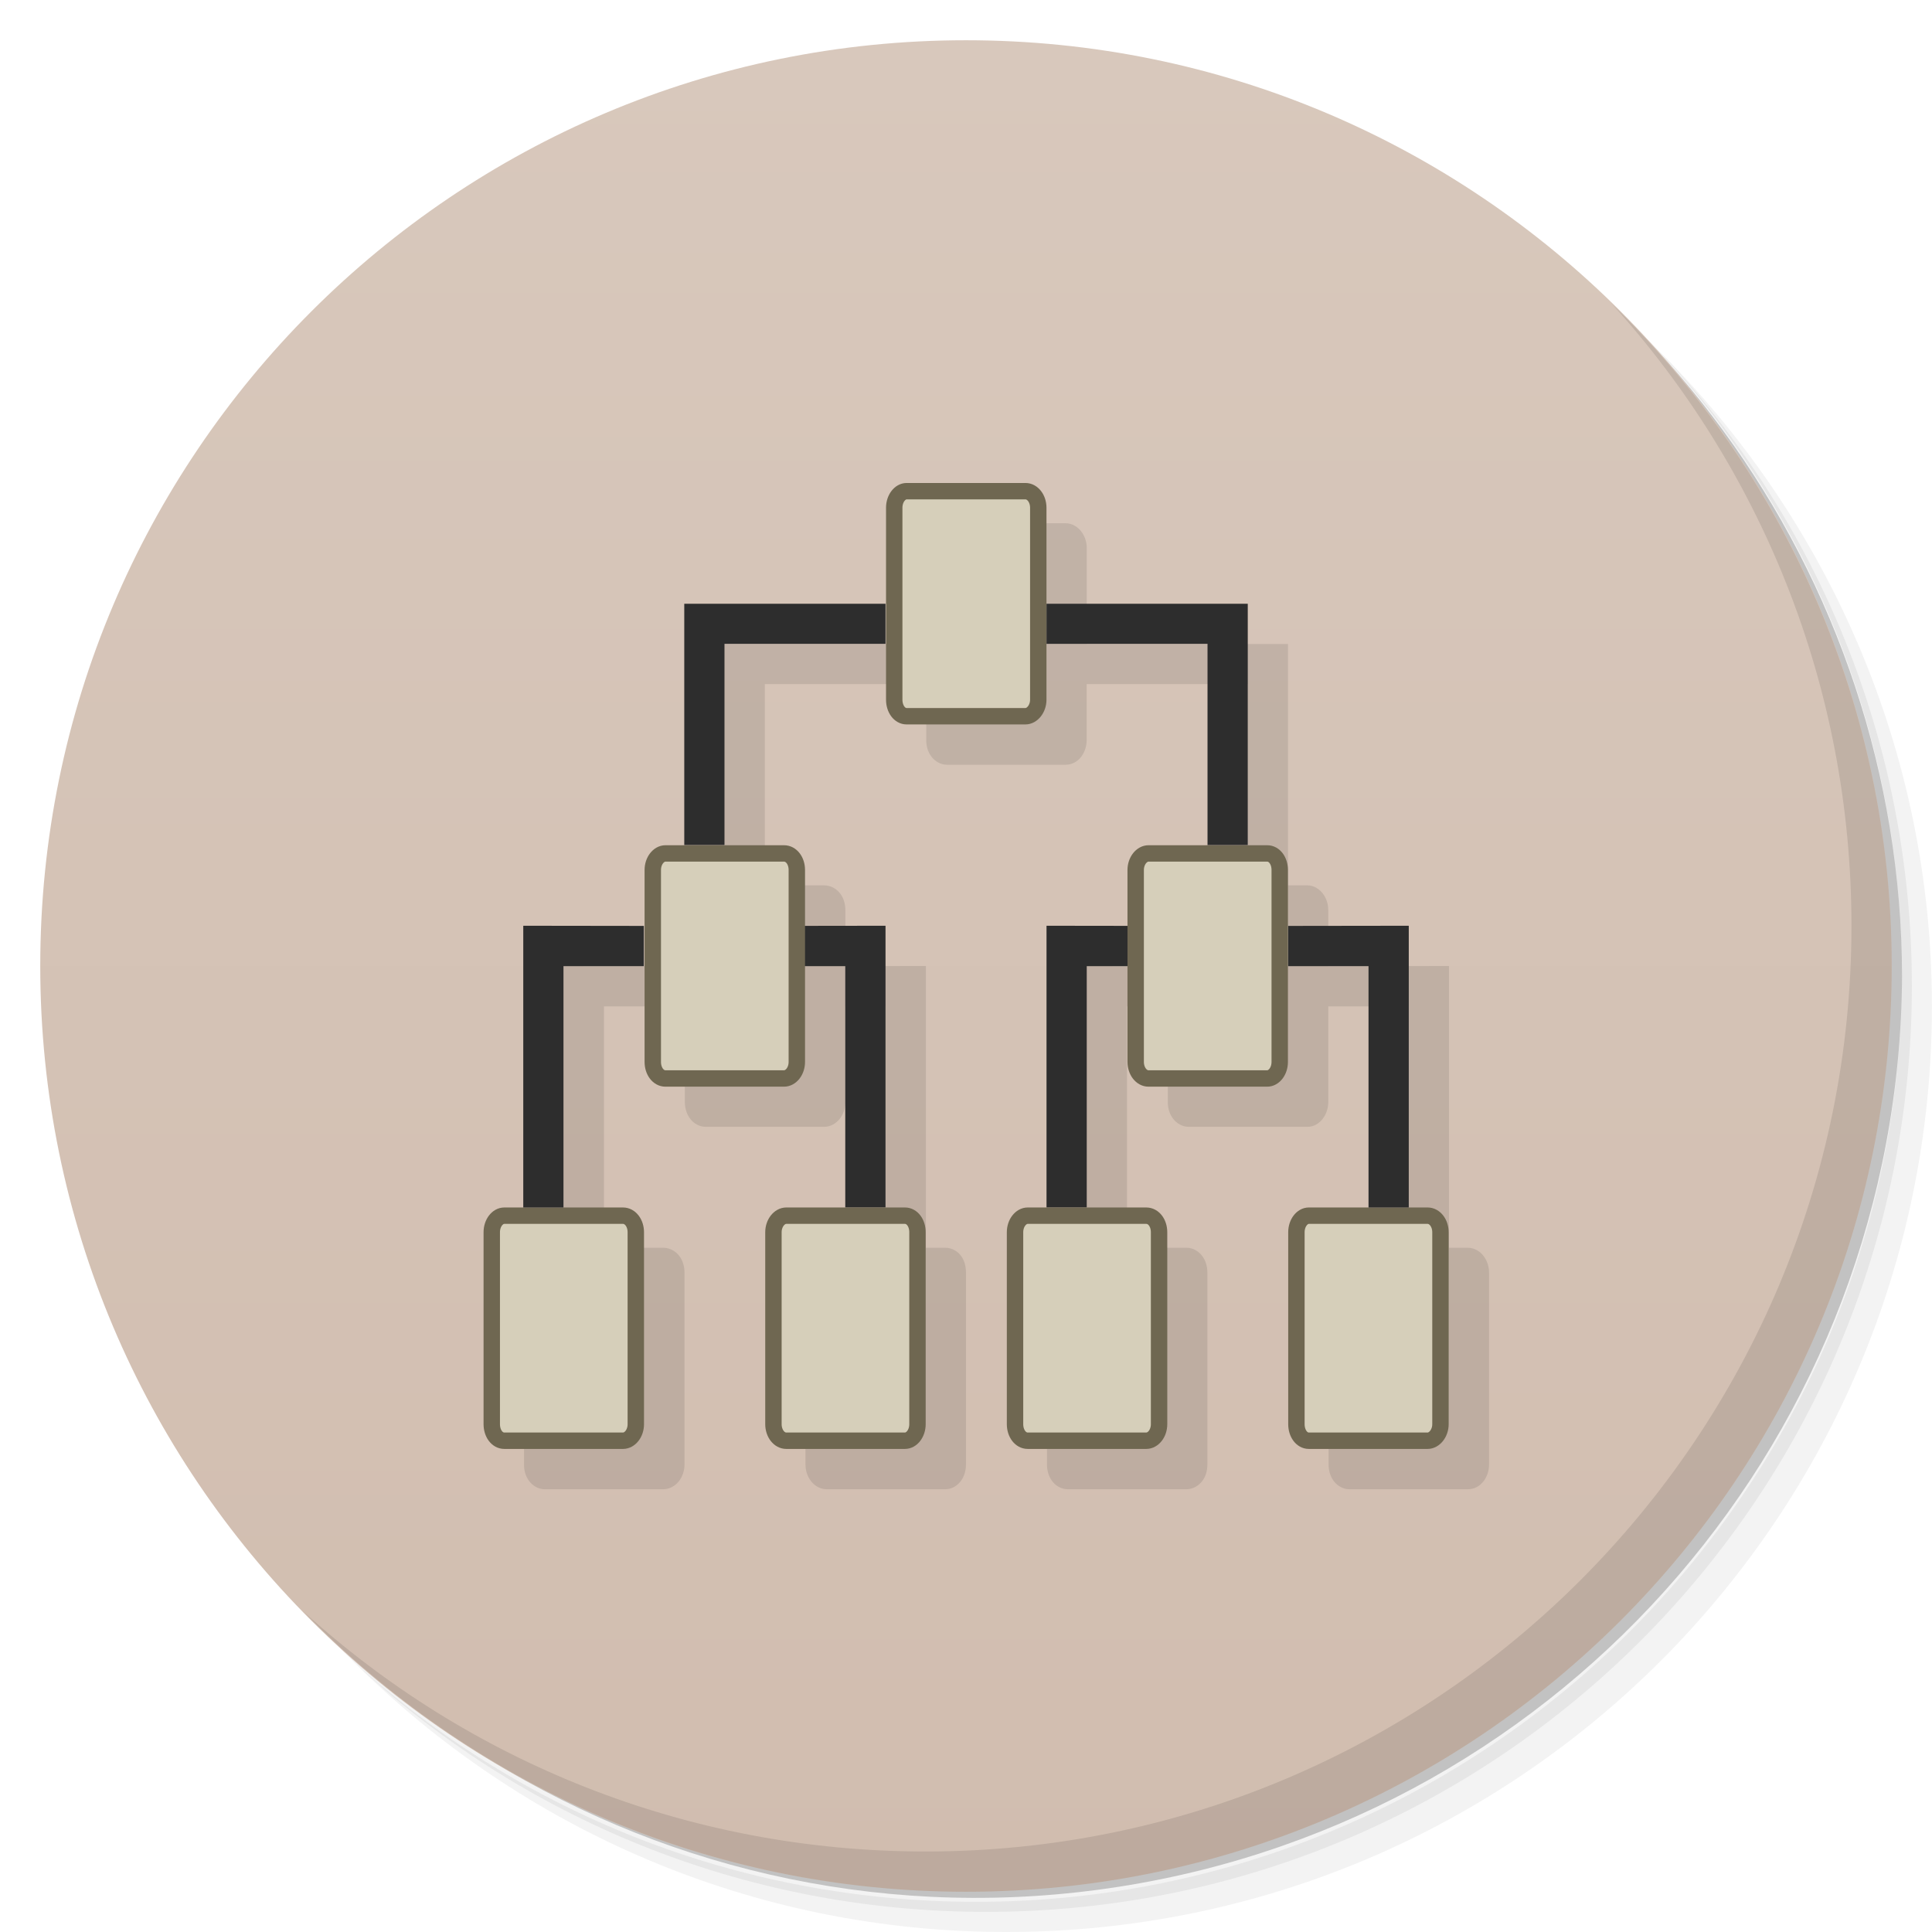
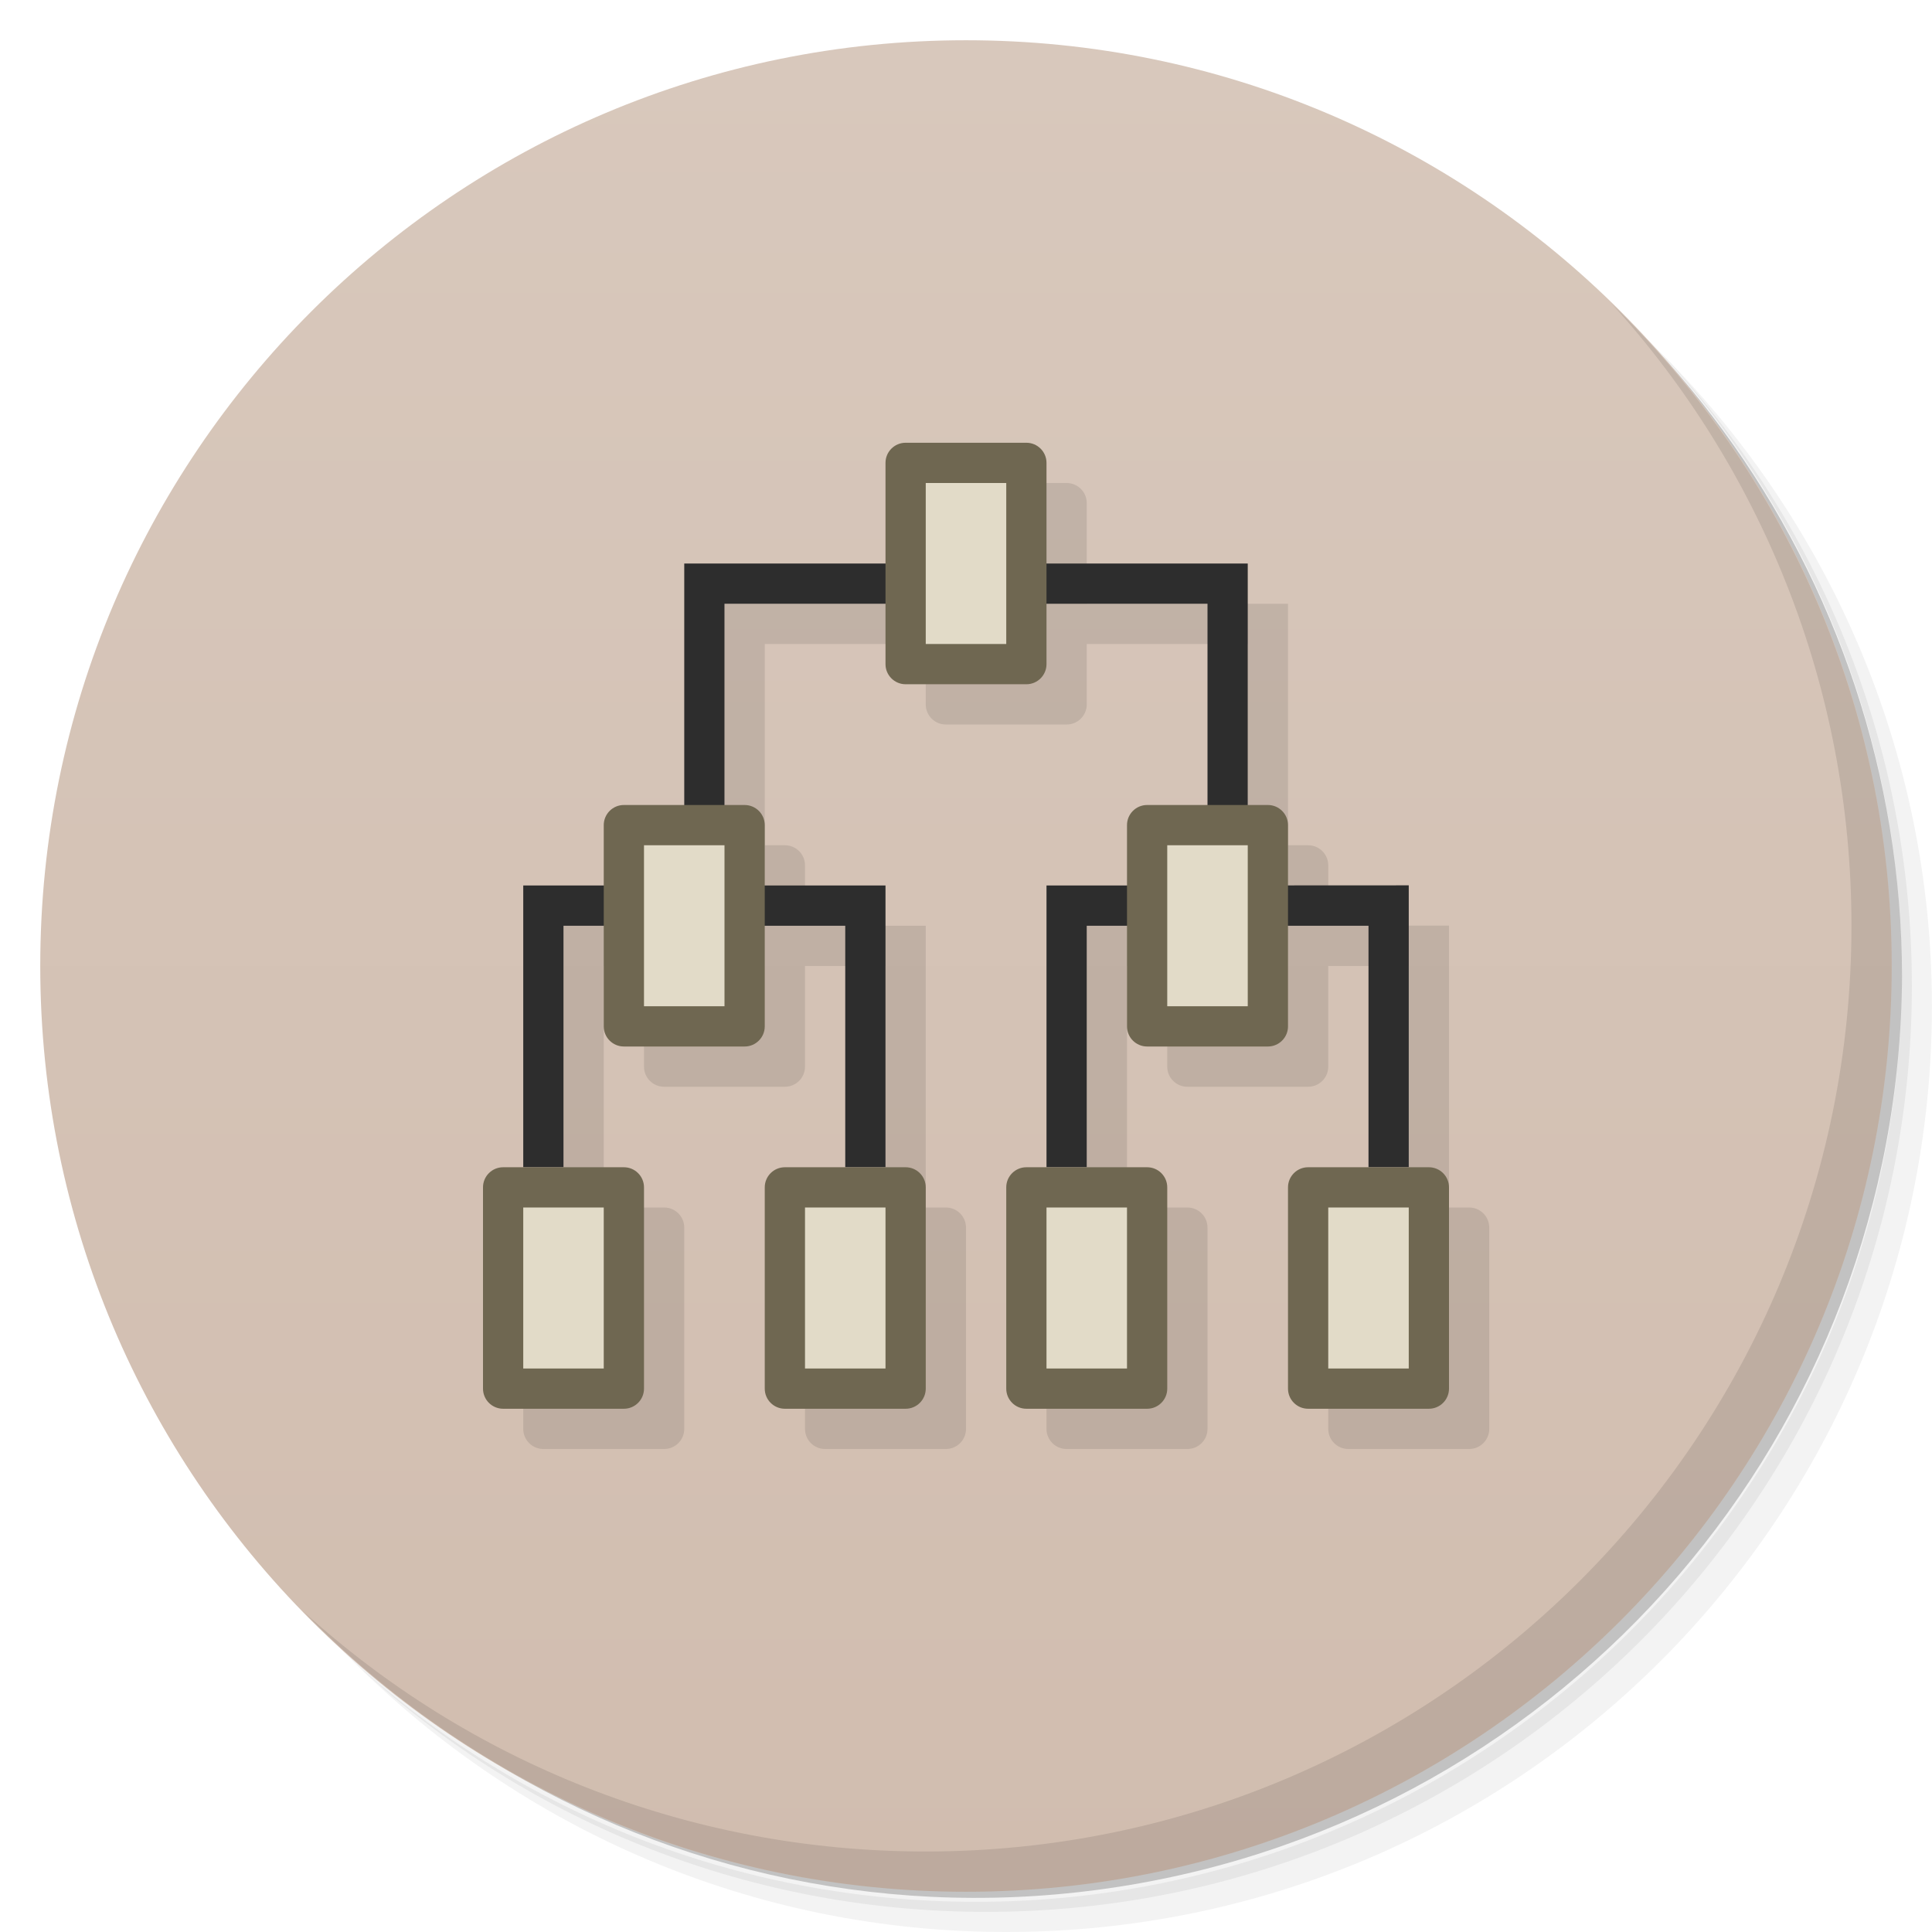
- <svg xmlns="http://www.w3.org/2000/svg" viewBox="0 0 48 48">
+ <svg xmlns="http://www.w3.org/2000/svg" version="1.1" viewBox="0 0 48 48">
  <defs>
-     <linearGradient id="linearGradient3764" x1="1" x2="47" gradientUnits="userSpaceOnUse" gradientTransform="matrix(0,-1,1,0,-1.5e-6,48)">
-       <stop style="stop-color:#d1bdaf;stop-opacity:1" />
-       <stop offset="1" style="stop-color:#d8c8bc;stop-opacity:1" />
+     <linearGradient id="bg" x1="1" x2="47" gradientTransform="matrix(0 -1 1 0 -1.5e-6 48)" gradientUnits="userSpaceOnUse">
+       <stop style="stop-color:#d1bdaf" offset="0" />
+       <stop style="stop-color:#d8c8bc" offset="1" />
    </linearGradient>
  </defs>
-   <g>
-     <path d="m 36.31 5 c 5.859 4.062 9.688 10.831 9.688 18.5 c 0 12.426 -10.07 22.5 -22.5 22.5 c -7.669 0 -14.438 -3.828 -18.5 -9.688 c 1.037 1.822 2.306 3.499 3.781 4.969 c 4.085 3.712 9.514 5.969 15.469 5.969 c 12.703 0 23 -10.298 23 -23 c 0 -5.954 -2.256 -11.384 -5.969 -15.469 c -1.469 -1.475 -3.147 -2.744 -4.969 -3.781 z m 4.969 3.781 c 3.854 4.113 6.219 9.637 6.219 15.719 c 0 12.703 -10.297 23 -23 23 c -6.081 0 -11.606 -2.364 -15.719 -6.219 c 4.16 4.144 9.883 6.719 16.219 6.719 c 12.703 0 23 -10.298 23 -23 c 0 -6.335 -2.575 -12.06 -6.719 -16.219 z" style="opacity:0.05" />
-     <path d="m 41.28 8.781 c 3.712 4.085 5.969 9.514 5.969 15.469 c 0 12.703 -10.297 23 -23 23 c -5.954 0 -11.384 -2.256 -15.469 -5.969 c 4.113 3.854 9.637 6.219 15.719 6.219 c 12.703 0 23 -10.298 23 -23 c 0 -6.081 -2.364 -11.606 -6.219 -15.719 z" style="opacity:0.1" />
-     <path d="m 31.25 2.375 c 8.615 3.154 14.75 11.417 14.75 21.13 c 0 12.426 -10.07 22.5 -22.5 22.5 c -9.708 0 -17.971 -6.135 -21.12 -14.75 a 23 23 0 0 0 44.875 -7 a 23 23 0 0 0 -16 -21.875 z" style="opacity:0.2" />
+   <path d="m36.31 5c5.859 4.062 9.688 10.831 9.688 18.5 0 12.426-10.07 22.5-22.5 22.5-7.669 0-14.438-3.828-18.5-9.688 1.037 1.822 2.306 3.499 3.781 4.969 4.085 3.712 9.514 5.969 15.469 5.969 12.703 0 23-10.298 23-23 0-5.954-2.256-11.384-5.969-15.469-1.469-1.475-3.147-2.744-4.969-3.781zm4.969 3.781c3.854 4.113 6.219 9.637 6.219 15.719 0 12.703-10.297 23-23 23-6.081 0-11.606-2.364-15.719-6.219 4.16 4.144 9.883 6.719 16.219 6.719 12.703 0 23-10.298 23-23 0-6.335-2.575-12.06-6.719-16.219z" style="opacity:.05" />
+   <path d="m41.28 8.781c3.712 4.085 5.969 9.514 5.969 15.469 0 12.703-10.297 23-23 23-5.954 0-11.384-2.256-15.469-5.969 4.113 3.854 9.637 6.219 15.719 6.219 12.703 0 23-10.298 23-23 0-6.081-2.364-11.606-6.219-15.719z" style="opacity:.1" />
+   <path d="m31.25 2.375c8.615 3.154 14.75 11.417 14.75 21.13 0 12.426-10.07 22.5-22.5 22.5-9.708 0-17.971-6.135-21.12-14.75a23 23 0 0 0 44.875-7 23 23 0 0 0-16-21.875z" style="opacity:.2" />
+   <path d="m24 1c12.703 0 23 10.297 23 23s-10.297 23-23 23-23-10.297-23-23 10.297-23 23-23z" style="fill:url(#bg)" />
+   <path d="m23.5 12c-0.277 0-0.5 0.223-0.5 0.5v2.5h-5v6h-1.5c-0.277 0-0.5 0.223-0.5 0.5v1.5h-2v7h-0.5c-0.277 0-0.5 0.223-0.5 0.5v5c0 0.277 0.223 0.5 0.5 0.5h3c0.277 0 0.5-0.223 0.5-0.5v-5c0-0.277-0.223-0.5-0.5-0.5h-1.5v-6h1v2.5c0 0.277 0.223 0.5 0.5 0.5h3c0.277 0 0.5-0.223 0.5-0.5v-2.5h2v6h-1.5c-0.277 0-0.5 0.223-0.5 0.5v5c0 0.277 0.223 0.5 0.5 0.5h3c0.277 0 0.5-0.223 0.5-0.5v-5c0-0.277-0.223-0.5-0.5-0.5h-0.5v-7h-3v-1.5c0-0.277-0.223-0.5-0.5-0.5h-0.5v-5h4v1.5c0 0.277 0.223 0.5 0.5 0.5h3c0.277 0 0.5-0.223 0.5-0.5v-1.5h4v5h-1.5c-0.277 0-0.5 0.223-0.5 0.5v1.5h-2v7h-0.5c-0.277 0-0.5 0.223-0.5 0.5v5c0 0.277 0.223 0.5 0.5 0.5h3c0.277 0 0.5-0.223 0.5-0.5v-5c0-0.277-0.223-0.5-0.5-0.5h-1.5v-6h1v2.5c0 0.277 0.223 0.5 0.5 0.5h3c0.277 0 0.5-0.223 0.5-0.5v-2.5h2v6h-1.5c-0.277 0-0.5 0.223-0.5 0.5v5c0 0.277 0.223 0.5 0.5 0.5h3c0.277 0 0.5-0.223 0.5-0.5v-5c0-0.277-0.223-0.5-0.5-0.5h-0.5v-7.004l-3 2e-3v-1.498c0-0.277-0.223-0.5-0.5-0.5h-0.5v-6h-5v-2.5c0-0.277-0.223-0.5-0.5-0.5z" style="opacity:.1" />
+   <path d="m17 14v8h-4v7h1v-6h7v6h1v-7h-4v-7h12v6.998l-4 0.002v7h1v-6h7v6h1v-7.004l-4 2e-3v-7.998z" style="fill:#2d2d2d" />
+   <g transform="translate(1,1)">
+     <g style="opacity:.1" />
  </g>
-   <g>
-     <path d="m 24 1 c 12.703 0 23 10.297 23 23 c 0 12.703 -10.297 23 -23 23 -12.703 0 -23 -10.297 -23 -23 0 -12.703 10.297 -23 23 -23 z" style="fill:url(#linearGradient3764);fill-opacity:1" />
-   </g>
-   <g>
-     <g>
-       <g transform="translate(1,1)">
-         <g style="opacity:0.1">
-           <g>
-             <path d="m 23.525 13 c -0.158 0 -0.293 0.088 -0.379 0.201 c -0.086 0.114 -0.133 0.258 -0.133 0.414 l 0 2.385 l -5.01 0 l 0 5.996 l -0.467 0 c -0.159 0 -0.293 0.088 -0.381 0.201 c -0.088 0.113 -0.139 0.259 -0.139 0.416 l 0 1.391 l -3.01 -0.004 l 0 7 l -0.475 0 c -0.159 0 -0.292 0.087 -0.379 0.201 c -0.087 0.114 -0.133 0.26 -0.133 0.416 l 0 4.768 c 0 0.153 0.039 0.293 0.125 0.408 c 0.086 0.116 0.227 0.207 0.387 0.207 l 2.949 0 c 0.159 0 0.298 -0.086 0.387 -0.199 c 0.089 -0.114 0.139 -0.259 0.139 -0.416 l 0 -4.768 c 0 -0.155 -0.043 -0.301 -0.131 -0.416 c -0.088 -0.115 -0.235 -0.201 -0.395 -0.201 l -1.475 0 l 0 -5.996 l 2.01 0 l 0 2.377 c 0 0.154 0.046 0.301 0.133 0.416 c 0.087 0.115 0.227 0.199 0.387 0.199 l 2.941 0 c 0.159 0 0.298 -0.086 0.387 -0.199 c 0.089 -0.114 0.139 -0.259 0.139 -0.416 l 0 -2.377 l 1 0 l 0 5.996 l -1.463 0 c -0.317 0 -0.527 0.301 -0.527 0.617 l 0 4.768 c 0 0.156 0.05 0.302 0.139 0.416 c 0.088 0.114 0.229 0.199 0.389 0.199 l 2.947 0 c 0.159 0 0.294 -0.085 0.381 -0.199 c 0.087 -0.114 0.131 -0.26 0.131 -0.416 l 0 -4.768 c 0 -0.153 -0.037 -0.3 -0.123 -0.416 c -0.086 -0.116 -0.229 -0.201 -0.389 -0.201 l -0.484 0 l 0 -7 l -2 0.002 l 0 -1.389 c 0 -0.154 -0.043 -0.301 -0.131 -0.416 c -0.088 -0.115 -0.234 -0.201 -0.395 -0.201 l -1.475 0 l 0 -5 l 4.01 0 l 0 1.389 c 0 0.153 0.04 0.293 0.125 0.408 c 0.085 0.115 0.228 0.207 0.387 0.207 l 2.949 0 c 0.317 0 0.525 -0.297 0.525 -0.615 l 0 -1.389 l 4 0 l 0 5 l -1.467 0 c -0.317 0 -0.52 0.301 -0.52 0.617 l 0 1.389 l -2.01 -0.002 l 0 7 l -0.471 0 c -0.159 0 -0.293 0.088 -0.381 0.201 c -0.088 0.113 -0.137 0.259 -0.137 0.416 l 0 4.768 c 0 0.154 0.044 0.301 0.131 0.416 c 0.087 0.115 0.227 0.199 0.387 0.199 l 2.949 0 c 0.159 0 0.298 -0.086 0.387 -0.199 c 0.089 -0.114 0.131 -0.259 0.131 -0.416 l 0 -4.768 c 0 -0.154 -0.043 -0.301 -0.131 -0.416 c -0.088 -0.115 -0.227 -0.201 -0.387 -0.201 l -1.479 0 l 0 -5.996 l 1.014 0 l 0 2.377 c 0 0.156 0.044 0.302 0.133 0.416 c 0.088 0.114 0.228 0.199 0.387 0.199 l 2.949 0 c 0.159 0 0.292 -0.085 0.379 -0.199 c 0.087 -0.114 0.139 -0.26 0.139 -0.416 l 0 -2.377 l 2 0 l 0 5.996 l -1.48 0 c -0.158 0 -0.295 0.088 -0.381 0.201 c -0.086 0.114 -0.131 0.26 -0.131 0.416 l 0 4.768 c 0 0.153 0.04 0.293 0.125 0.408 c 0.085 0.115 0.228 0.207 0.387 0.207 l 2.947 0 c 0.317 0 0.527 -0.297 0.527 -0.615 l 0 -4.768 c 0 -0.156 -0.05 -0.302 -0.139 -0.416 c -0.088 -0.114 -0.229 -0.201 -0.389 -0.201 l -0.467 0 l 0 -7 l -3 0.004 l 0 -1.391 c 0 -0.153 -0.045 -0.293 -0.131 -0.408 c -0.086 -0.116 -0.227 -0.209 -0.387 -0.209 l -0.482 0 l 0 -5.996 l -5 0 l 0 -2.385 c 0 -0.156 -0.05 -0.3 -0.139 -0.414 c -0.088 -0.114 -0.228 -0.201 -0.387 -0.201 l -2.949 0 z" transform="translate(-1,-1)" style="fill:#000;fill-opacity:1;stroke:none;fill-rule:nonzero" />
-           </g>
-         </g>
-       </g>
-     </g>
-   </g>
-   <g transform="translate(4.176202e-4,0)">
-     <g>
-       <g>
-         <path d="m 26,23 c 0,1.996 0,4.922 0,7 l 1,0 0,-5.996 2,0 0,-1 M 26,23" style="fill:#2d2d2d;fill-opacity:1;stroke:none;fill-rule:nonzero" />
-         <path d="m 17,15 c 0,1.996 0,3.918 0,5.996 l 1,0 0,-5 4,0 L 22,15 m -5,0" style="fill:#2d2d2d;fill-opacity:1;stroke:none;fill-rule:nonzero" />
-         <path d="m 3.56 -7.28 1.346 0 c 0.064 0 0.116 0.043 0.116 0.09 l 0 0.833 c 0 0.05 -0.052 0.087 -0.116 0.087 l -1.346 0 c -0.064 0 -0.116 -0.04 -0.116 -0.087 l 0 -0.833 c 0 -0.05 0.052 -0.09 0.116 -0.09 m 0 0" transform="matrix(0,3.543307,-3.543307,0,0,0)" style="stroke-opacity:1;fill:#d6cfba;stroke-miterlimit:4;fill-opacity:1;stroke:#6f6751;fill-rule:nonzero;stroke-linecap:butt;stroke-linejoin:miter;stroke-width:0.115" />
-         <path d="m 22,23 c 0,1.996 0,4.922 0,7 l -1,0 0,-5.996 -1.996,0 0,-1 M 22,23" style="fill:#2d2d2d;fill-opacity:1;stroke:none;fill-rule:nonzero" />
-         <path d="m 6.1 -5.587 1.346 0 c 0.064 0 0.116 0.041 0.116 0.09 l 0 0.831 c 0 0.051 -0.052 0.089 -0.116 0.089 l -1.346 0 c -0.064 0 -0.116 -0.041 -0.116 -0.089 l 0 -0.831 c 0 -0.052 0.052 -0.09 0.116 -0.09 m 0 0" transform="matrix(0,3.543307,-3.543307,0,0,0)" style="stroke-opacity:1;fill:#d6cfba;stroke-miterlimit:4;fill-opacity:1;stroke:#6f6751;fill-rule:nonzero;stroke-linecap:butt;stroke-linejoin:miter;stroke-width:0.115" />
-         <path d="m 6.1 -8.973 1.346 0 c 0.064 0 0.116 0.04 0.116 0.088 l 0 0.832 c 0 0.05 -0.052 0.09 -0.116 0.09 l -1.346 0 c -0.064 0 -0.116 -0.042 -0.116 -0.09 l 0 -0.832 c 0 -0.051 0.052 -0.088 0.116 -0.088 m 0 0" transform="matrix(0,3.543307,-3.543307,0,0,0)" style="stroke-opacity:1;fill:#d6cfba;stroke-miterlimit:4;fill-opacity:1;stroke:#6f6751;fill-rule:nonzero;stroke-linecap:butt;stroke-linejoin:miter;stroke-width:0.115" />
-         <path d="m 8.64 -6.433 1.346 0 c 0.064 0 0.116 0.04 0.116 0.088 l 0 0.832 c 0 0.05 -0.052 0.09 -0.116 0.09 l -1.346 0 c -0.064 0 -0.116 -0.042 -0.116 -0.09 l 0 -0.832 c 0 -0.051 0.052 -0.088 0.116 -0.088 m 0 0" transform="matrix(0,3.543307,-3.543307,0,0,0)" style="stroke-opacity:1;fill:#d6cfba;stroke-miterlimit:4;fill-opacity:1;stroke:#6f6751;fill-rule:nonzero;stroke-linecap:butt;stroke-linejoin:miter;stroke-width:0.115" />
-         <path d="m 8.64 -8.127 1.346 0 c 0.064 0 0.116 0.041 0.116 0.09 l 0 0.831 c 0 0.051 -0.052 0.089 -0.116 0.089 l -1.346 0 c -0.064 0 -0.116 -0.041 -0.116 -0.089 l 0 -0.831 c 0 -0.052 0.052 -0.09 0.116 -0.09 m 0 0" transform="matrix(0,3.543307,-3.543307,0,0,0)" style="stroke-opacity:1;fill:#d6cfba;stroke-miterlimit:4;fill-opacity:1;stroke:#6f6751;fill-rule:nonzero;stroke-linecap:butt;stroke-linejoin:miter;stroke-width:0.115" />
-         <path d="m 8.64 -10.1 1.346 0 c 0.064 0 0.116 0.043 0.116 0.09 l 0 0.833 c 0 0.05 -0.052 0.087 -0.116 0.087 l -1.346 0 c -0.064 0 -0.116 -0.04 -0.116 -0.087 l 0 -0.833 c 0 -0.05 0.052 -0.09 0.116 -0.09 m 0 0" transform="matrix(0,3.543307,-3.543307,0,0,0)" style="stroke-opacity:1;fill:#d6cfba;stroke-miterlimit:4;fill-opacity:1;stroke:#6f6751;fill-rule:nonzero;stroke-linecap:butt;stroke-linejoin:miter;stroke-width:0.115" />
-         <path d="m 8.64 -4.458 1.346 0 c 0.064 0 0.116 0.041 0.116 0.09 l 0 0.832 c 0 0.051 -0.052 0.088 -0.116 0.088 l -1.346 0 c -0.064 0 -0.116 -0.04 -0.116 -0.088 l 0 -0.832 c 0 -0.051 0.052 -0.09 0.116 -0.09 m 0 0" transform="matrix(0,3.543307,-3.543307,0,0,0)" style="stroke-opacity:1;fill:#d6cfba;stroke-miterlimit:4;fill-opacity:1;stroke:#6f6751;fill-rule:nonzero;stroke-linecap:butt;stroke-linejoin:miter;stroke-width:0.115" />
-         <path d="m 31,15 c 0,1.996 0,3.918 0,5.996 l -1,0 0,-5 -4,0 L 26,15 m 5,0" style="fill:#2d2d2d;fill-opacity:1;stroke:none;fill-rule:nonzero" />
-         <path d="m 13,23 c 0,1.996 0,4.922 0,7 l 1,0 0,-5.996 1.996,0 0,-1 M 13,23" style="fill:#2d2d2d;fill-opacity:1;stroke:none;fill-rule:nonzero" />
-         <path d="m 35,23 c 0,1.996 0,4.922 0,7 l -1,0 0,-5.996 -1.996,0 0,-1 M 35,23" style="fill:#2d2d2d;fill-opacity:1;stroke:none;fill-rule:nonzero" />
-       </g>
-     </g>
-   </g>
-   <g>
-     <path d="m 40.03 7.531 c 3.712 4.084 5.969 9.514 5.969 15.469 0 12.703 -10.297 23 -23 23 c -5.954 0 -11.384 -2.256 -15.469 -5.969 4.178 4.291 10.01 6.969 16.469 6.969 c 12.703 0 23 -10.298 23 -23 0 -6.462 -2.677 -12.291 -6.969 -16.469 z" style="opacity:0.1" />
-   </g>
+   <path d="m40.03 7.531c3.712 4.084 5.969 9.514 5.969 15.469 0 12.703-10.297 23-23 23-5.954 0-11.384-2.256-15.469-5.969 4.178 4.291 10.01 6.969 16.469 6.969 12.703 0 23-10.298 23-23 0-6.462-2.677-12.291-6.969-16.469z" style="opacity:.1" />
+   <rect x="22" y="11" width="4" height="6" rx=".5" style="fill:#6f6751;paint-order:normal" />
+   <rect x="15" y="20" width="4" height="6" rx=".5" style="fill:#6f6751;paint-order:normal" />
+   <rect x="12" y="29" width="4" height="6" rx=".5" style="fill:#6f6751;paint-order:normal" />
+   <rect x="19" y="29" width="4" height="6" rx=".5" style="fill:#6f6751;paint-order:normal" />
+   <rect x="28" y="20" width="4" height="6" rx=".5" style="fill:#6f6751;paint-order:normal" />
+   <rect x="25" y="29" width="4" height="6" rx=".5" style="fill:#6f6751;paint-order:normal" />
+   <rect x="32" y="29" width="4" height="6" rx=".5" style="fill:#6f6751;paint-order:normal" />
+   <path d="m23 12v4h2v-4zm-7 9v4h2v-4zm13 0v4h2v-4zm-16 9v4h2v-4zm7 0v4h2v-4zm6 0v4h2v-4zm7 0v4h2v-4z" style="fill:#e2dbc8;paint-order:normal" />
</svg>
